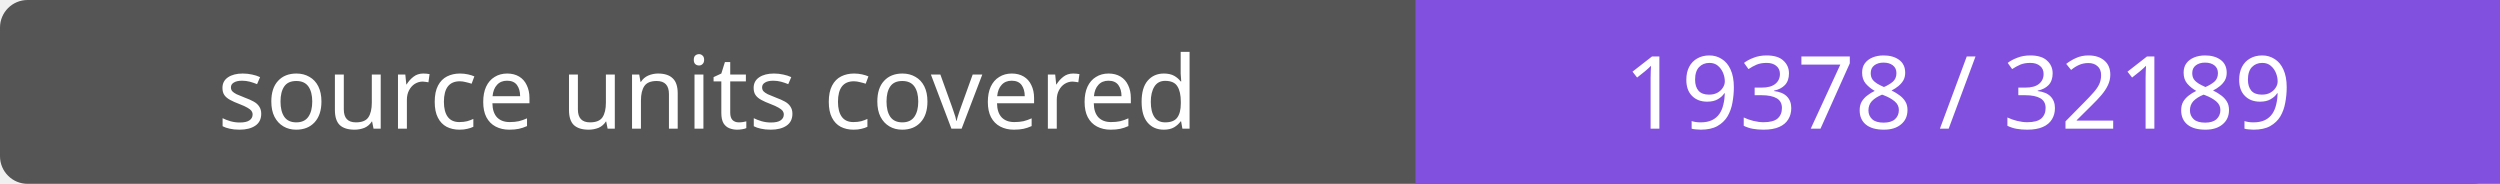
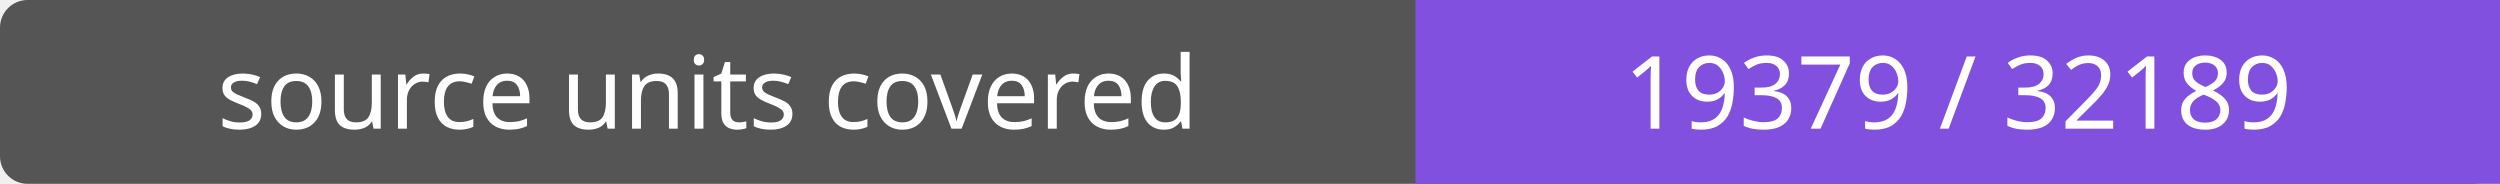
- <svg xmlns="http://www.w3.org/2000/svg" width="272" height="20" role="img" aria-label="source units covered: 19378 / 32189">
+ <svg xmlns="http://www.w3.org/2000/svg" width="272" height="20" role="img" aria-label="source units covered: 19379 / 32189">
  <rect width="272" height="20" rx="3" fill="#555" />
  <path fill="#8250df" d="M154 0h118v20H154z" />
  <g fill="#fff" text-anchor="middle" font-family="Verdana,sans-serif" font-size="11">
    <text x="77.0" y="14">source units covered</text>
-     <text x="213.0" y="14">19378 / 32189</text>
+     <text x="213.0" y="14">19379 / 32189</text>
  </g>
</svg>
